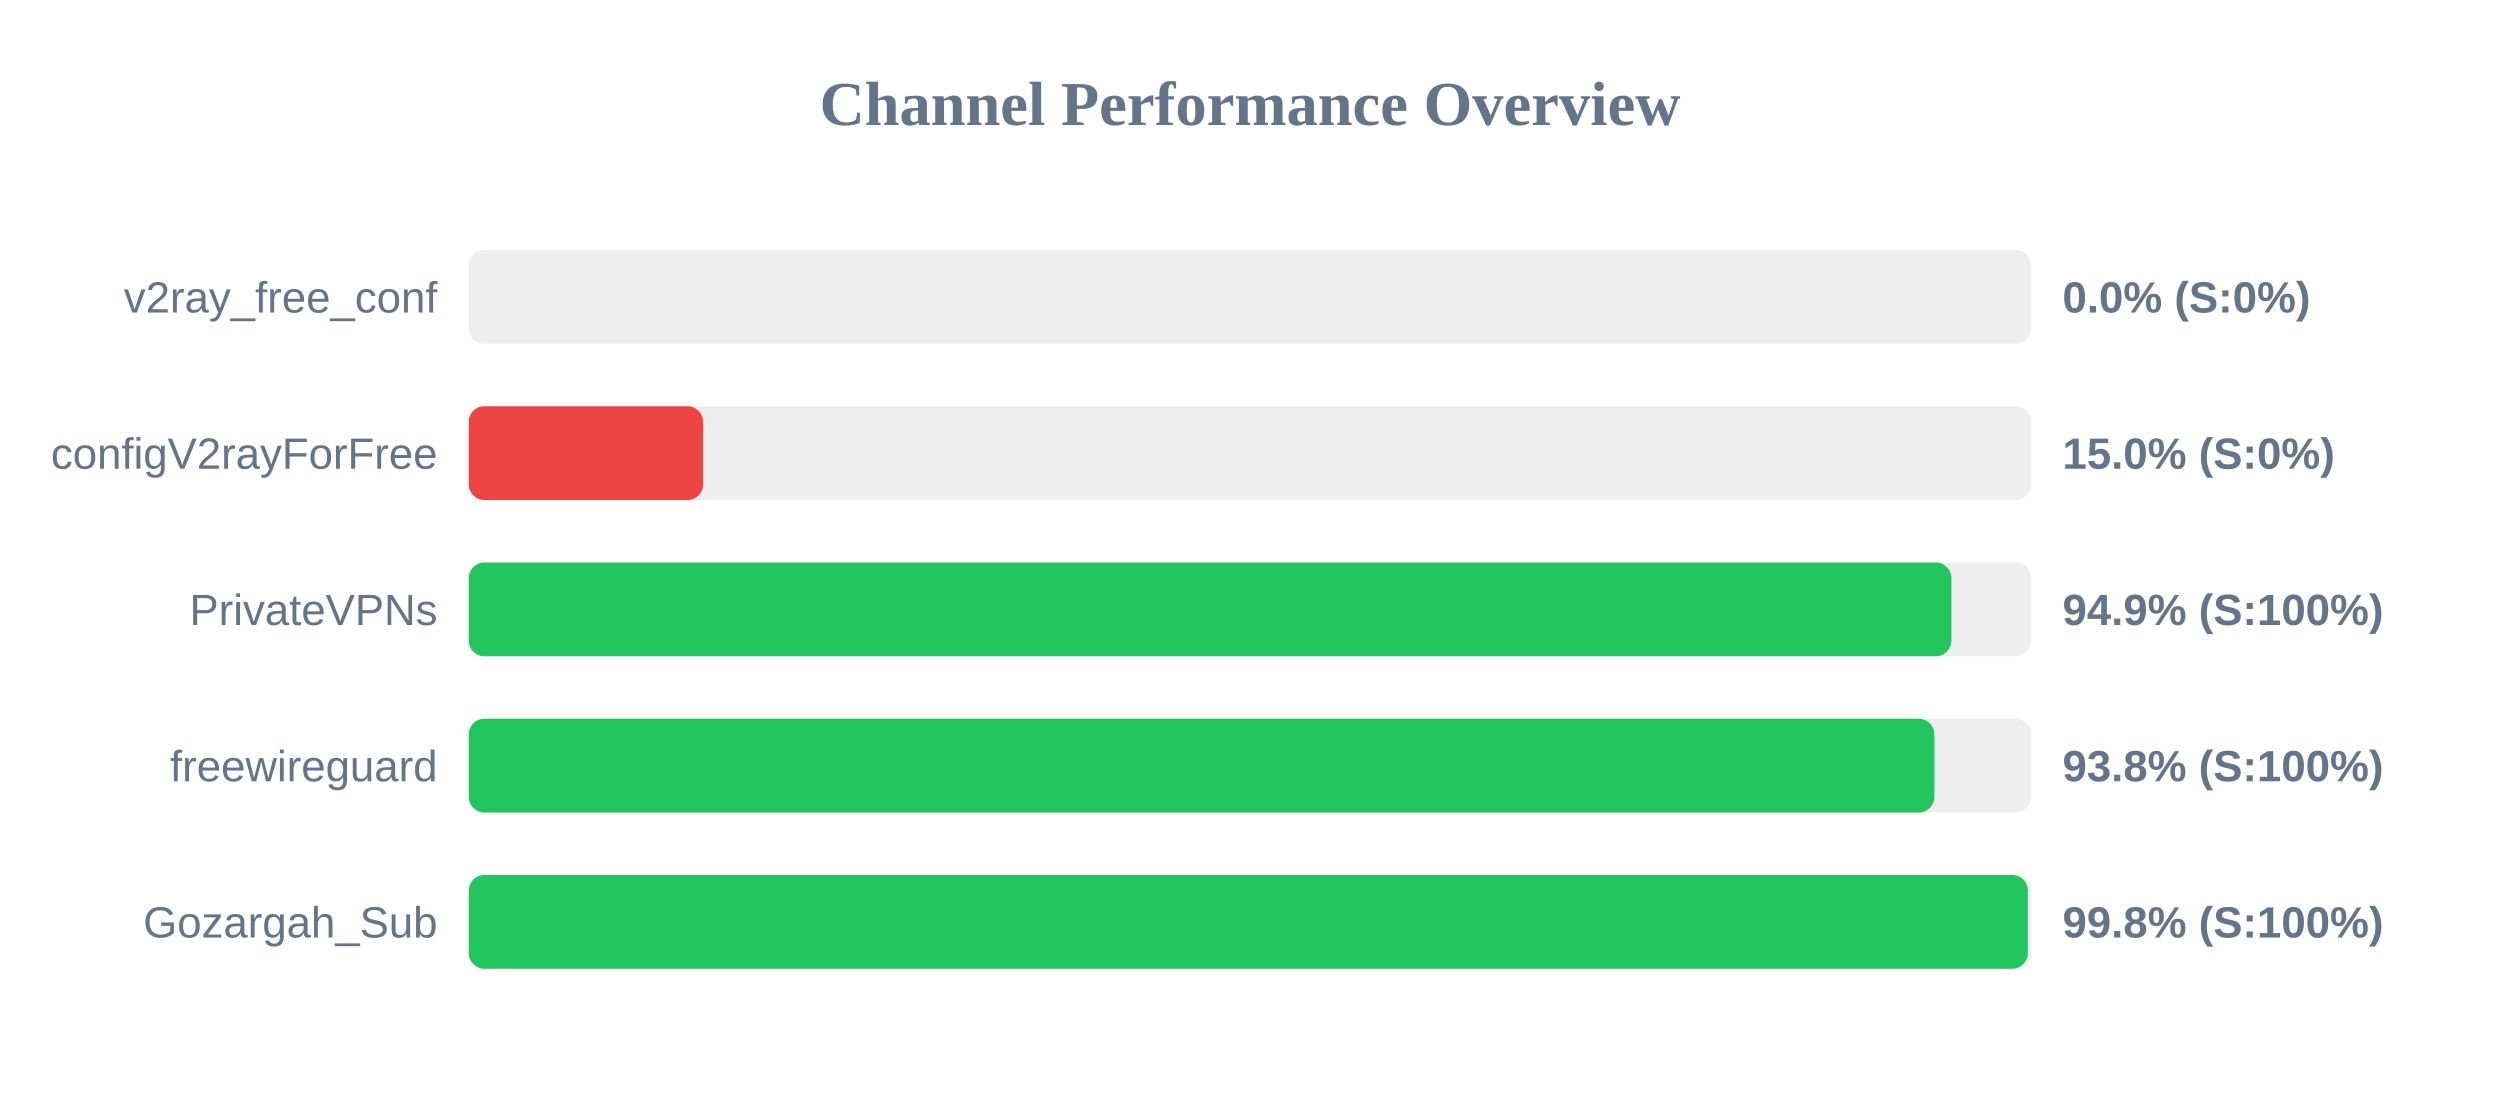
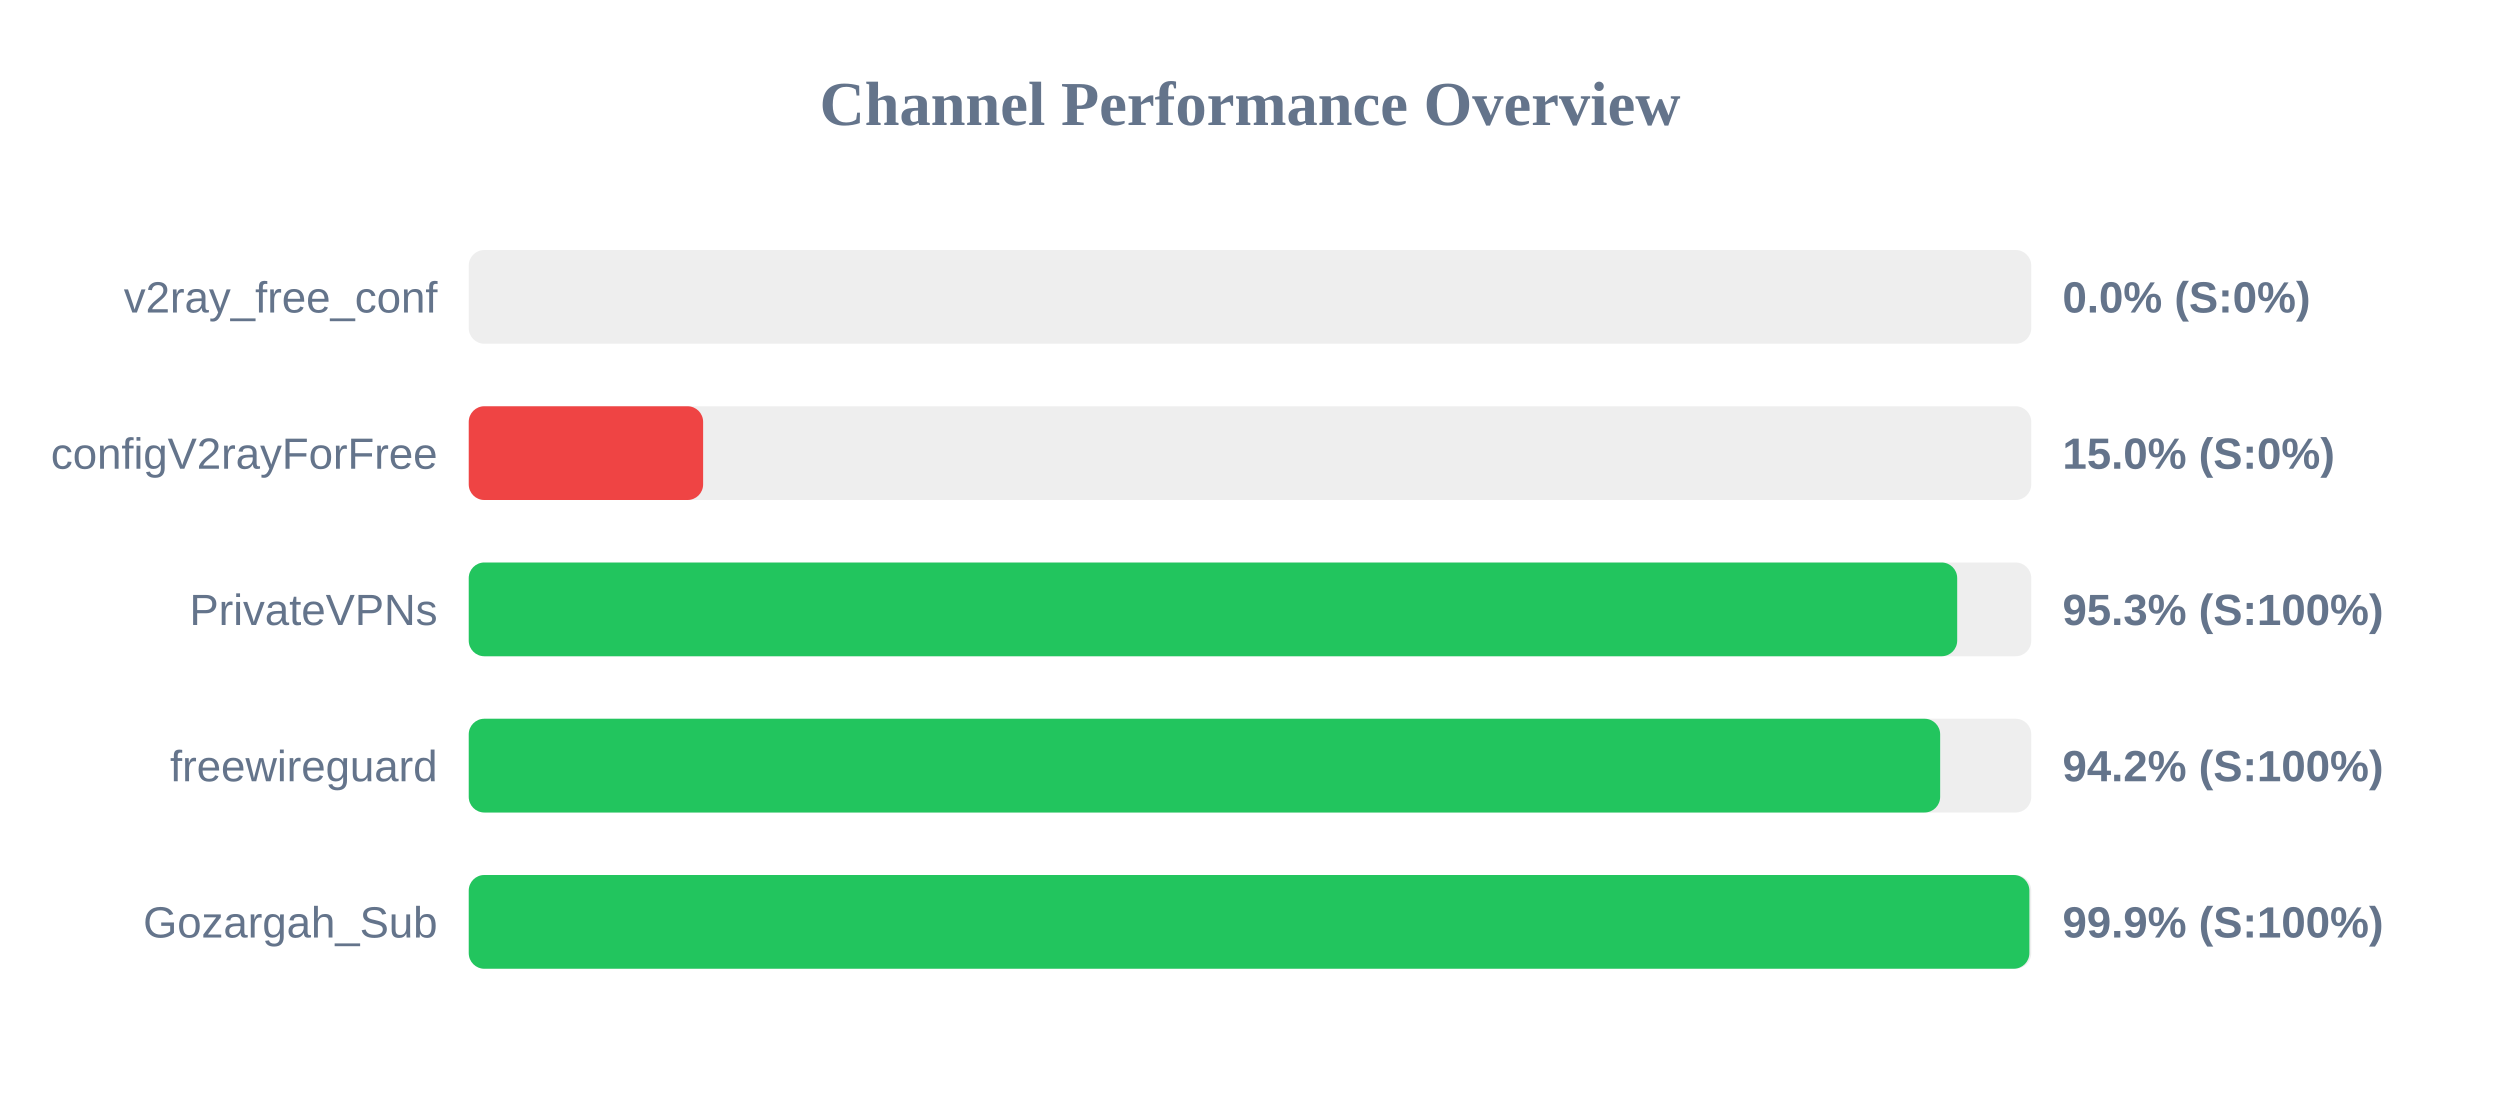
<svg xmlns="http://www.w3.org/2000/svg" width="800" height="350" version="1.1">
  <style>
        .row { font: 14px Arial; fill: #64748b; }
        .score { font: bold 14px Arial; fill: #64748b; }
    </style>
  <text x="400" y="40" text-anchor="middle" font-size="20px" font-weight="bold" fill="#64748b">Channel Performance Overview</text>
  <rect x="150" y="80" width="500" height="30" fill="#eee" rx="5" />
  <rect x="150" y="80" width="0.0" height="30" fill="#ef4444" rx="5" />
  <text x="140" y="100" text-anchor="end" class="row">v2ray_free_conf</text>
  <text x="660" y="100" text-anchor="start" class="score">0.0% (S:0%)</text>
  <rect x="150" y="130" width="500" height="30" fill="#eee" rx="5" />
  <rect x="150" y="130" width="75.0" height="30" fill="#ef4444" rx="5" />
  <text x="140" y="150" text-anchor="end" class="row">configV2rayForFree</text>
  <text x="660" y="150" text-anchor="start" class="score">15.0% (S:0%)</text>
  <rect x="150" y="180" width="500" height="30" fill="#eee" rx="5" />
-   <rect x="150" y="180" width="474.45" height="30" fill="#22c55e" rx="5" />
+   <rect x="150" y="180" width="476.3" height="30" fill="#22c55e" rx="5" />
  <text x="140" y="200" text-anchor="end" class="row">PrivateVPNs</text>
-   <text x="660" y="200" text-anchor="start" class="score">94.9% (S:100%)</text>
+   <text x="660" y="200" text-anchor="start" class="score">95.3% (S:100%)</text>
  <rect x="150" y="230" width="500" height="30" fill="#eee" rx="5" />
-   <rect x="150" y="230" width="469.0" height="30" fill="#22c55e" rx="5" />
+   <rect x="150" y="230" width="470.85" height="30" fill="#22c55e" rx="5" />
  <text x="140" y="250" text-anchor="end" class="row">freewireguard</text>
-   <text x="660" y="250" text-anchor="start" class="score">93.8% (S:100%)</text>
+   <text x="660" y="250" text-anchor="start" class="score">94.2% (S:100%)</text>
  <rect x="150" y="280" width="500" height="30" fill="#eee" rx="5" />
-   <rect x="150" y="280" width="498.9" height="30" fill="#22c55e" rx="5" />
+   <rect x="150" y="280" width="499.4" height="30" fill="#22c55e" rx="5" />
  <text x="140" y="300" text-anchor="end" class="row">Gozargah_Sub</text>
-   <text x="660" y="300" text-anchor="start" class="score">99.8% (S:100%)</text>
+   <text x="660" y="300" text-anchor="start" class="score">99.9% (S:100%)</text>
</svg>
